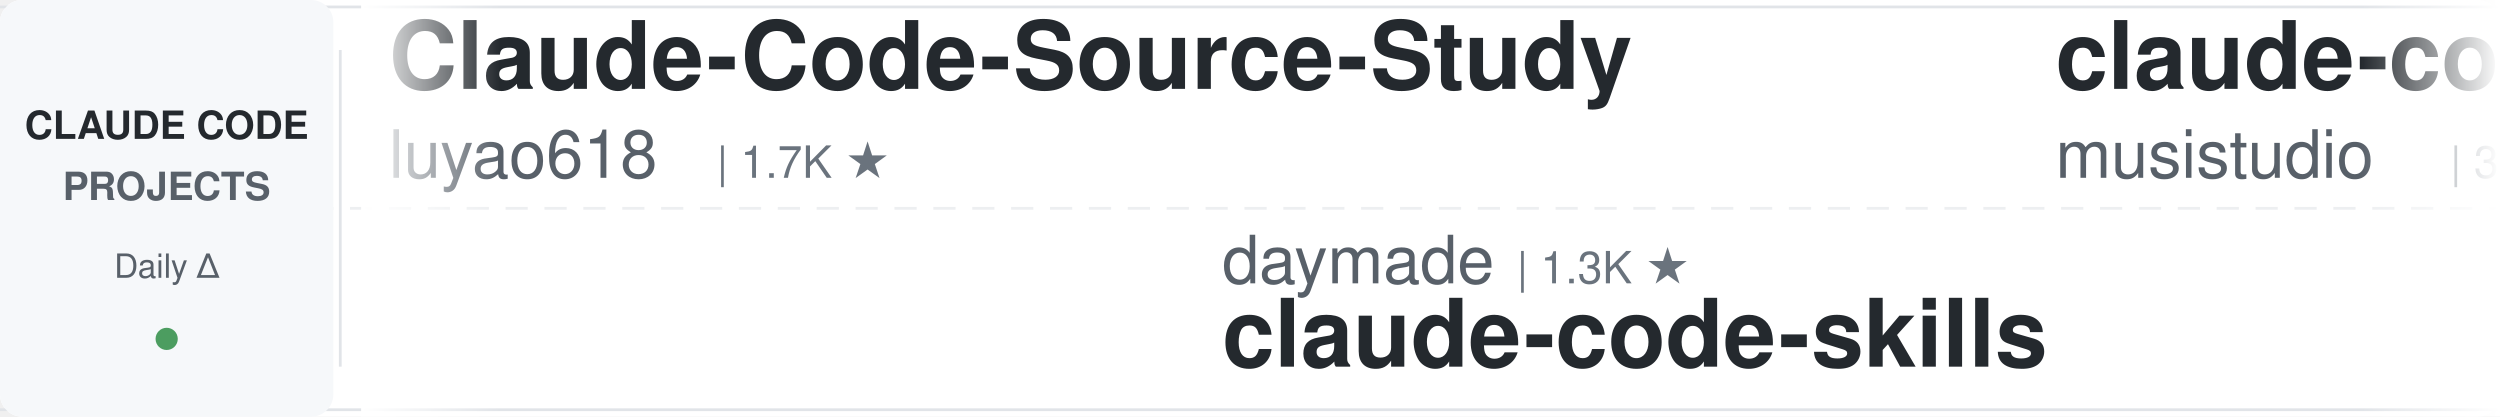
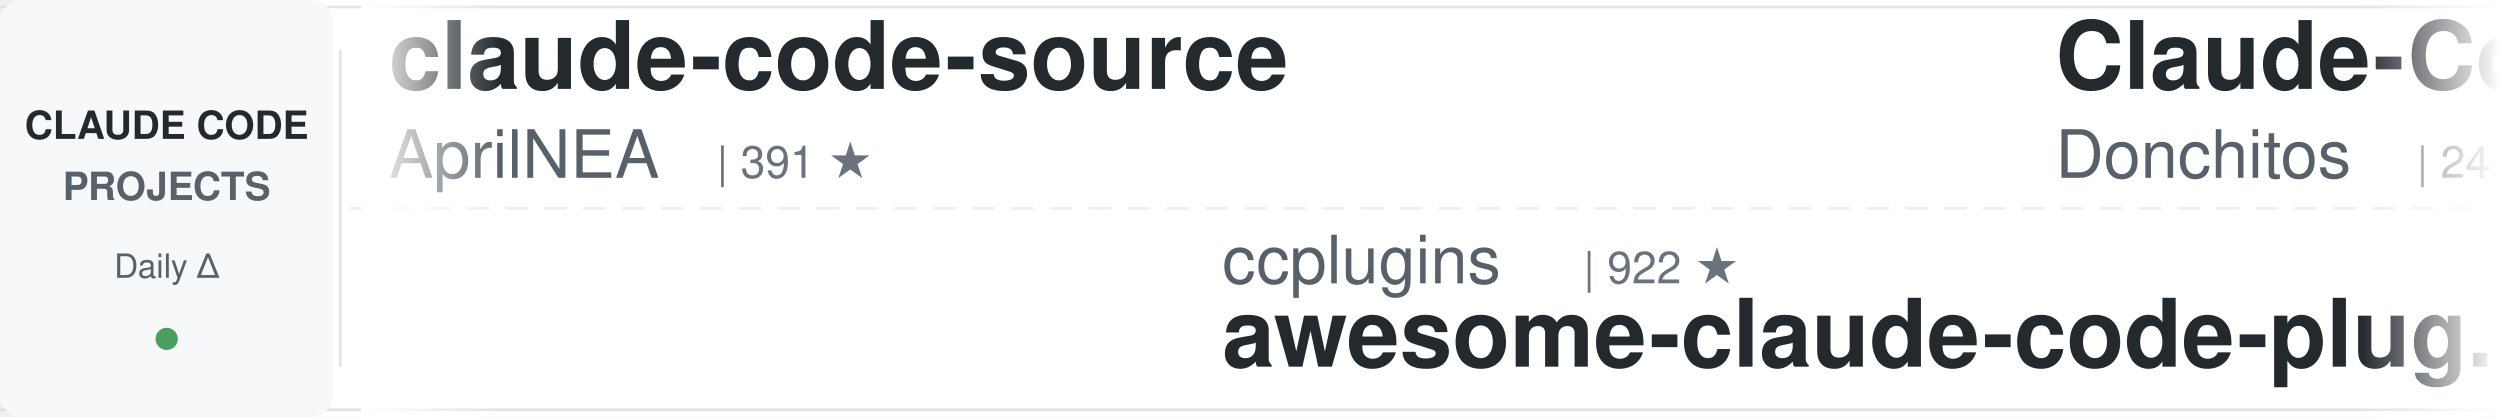
<svg xmlns="http://www.w3.org/2000/svg" width="900" height="150">
  <defs>
    <linearGradient id="leftFade" x1="0%" y1="0%" x2="100%" y2="0%">
      <stop offset="0%" style="stop-color:#ffffff;stop-opacity:1" />
      <stop offset="100%" style="stop-color:#ffffff;stop-opacity:0" />
    </linearGradient>
    <linearGradient id="rightFade" x1="0%" y1="0%" x2="100%" y2="0%">
      <stop offset="0%" style="stop-color:#ffffff;stop-opacity:0" />
      <stop offset="100%" style="stop-color:#ffffff;stop-opacity:1" />
    </linearGradient>
  </defs>
  <rect width="900" height="150" fill="#ffffff" rx="8" />
  <rect x="0" y="2" width="900" height="1" fill="#e1e4e8" />
  <rect x="0" y="147" width="900" height="1" fill="#e1e4e8" />
  <line x1="0" y1="75" x2="900" y2="75" stroke="#e1e4e8" stroke-width="1" stroke-dasharray="8 6" opacity="0.6" />
  <rect x="0" y="0" width="120" height="150" fill="#f6f8fa" rx="8" />
  <text x="60" y="50" font-family="-apple-system, BlinkMacSystemFont, 'Segoe UI', Helvetica, Arial, sans-serif" font-size="14" font-weight="600" fill="#24292e" text-anchor="middle">CLAUDE CODE</text>
  <text x="60" y="72" font-family="-apple-system, BlinkMacSystemFont, 'Segoe UI', Helvetica, Arial, sans-serif" font-size="14" font-weight="600" fill="#586069" text-anchor="middle">PROJECTS</text>
  <text x="60" y="100" font-family="-apple-system, BlinkMacSystemFont, 'Segoe UI', Helvetica, Arial, sans-serif" font-size="12" font-weight="500" fill="#586069" text-anchor="middle">Daily Δ</text>
  <circle cx="60" cy="122" r="4" fill="#22863a" opacity="0.8" />
  <rect x="122" y="18" width="1" height="114" fill="#e1e4e8" />
  <clipPath id="tickerClip">
    <rect x="130" y="0" width="770" height="150" />
  </clipPath>
  <g clip-path="url(#tickerClip)">
    <g id="tickerItems">
      <animateTransform attributeName="transform" attributeType="XML" type="translate" from="0 0" to="-3000 0" dur="54s" repeatCount="indefinite" />
      <g transform="translate(0, 0)">
-         <text x="140" y="32" font-family="-apple-system, BlinkMacSystemFont, 'Segoe UI', Helvetica, Arial, sans-serif" font-size="34" font-weight="600" fill="#24292e">Claude-Code-Source-Study</text>
-         <text x="140" y="64" font-family="-apple-system, BlinkMacSystemFont, 'Segoe UI', Helvetica, Arial, sans-serif" font-size="24" font-weight="400" fill="#586069">luyao618</text>
-         <text x="258" y="64" font-family="-apple-system, BlinkMacSystemFont, 'Segoe UI', Helvetica, Arial, sans-serif" font-size="16" font-weight="500" fill="#6a737d">| 1.7K ★</text>
+         <text x="140" y="32" font-family="-apple-system, BlinkMacSystemFont, 'Segoe UI', Helvetica, Arial, sans-serif" font-size="34" font-weight="600" fill="#24292e">claude-code-source</text>
+         <text x="140" y="64" font-family="-apple-system, BlinkMacSystemFont, 'Segoe UI', Helvetica, Arial, sans-serif" font-size="24" font-weight="400" fill="#586069">AprilNEA</text>
+         <text x="258" y="64" font-family="-apple-system, BlinkMacSystemFont, 'Segoe UI', Helvetica, Arial, sans-serif" font-size="16" font-weight="500" fill="#6a737d">| 391 ★</text>
      </g>
      <g transform="translate(300, 0)">
-         <text x="140" y="102" font-family="-apple-system, BlinkMacSystemFont, 'Segoe UI', Helvetica, Arial, sans-serif" font-size="24" font-weight="400" fill="#586069">daymade</text>
-         <text x="246" y="102" font-family="-apple-system, BlinkMacSystemFont, 'Segoe UI', Helvetica, Arial, sans-serif" font-size="16" font-weight="500" fill="#6a737d">| 1.3K ★</text>
-         <text x="140" y="132" font-family="-apple-system, BlinkMacSystemFont, 'Segoe UI', Helvetica, Arial, sans-serif" font-size="34" font-weight="600" fill="#24292e">claude-code-skills</text>
+         <text x="140" y="102" font-family="-apple-system, BlinkMacSystemFont, 'Segoe UI', Helvetica, Arial, sans-serif" font-size="24" font-weight="400" fill="#586069">ccplugins</text>
+         <text x="270" y="102" font-family="-apple-system, BlinkMacSystemFont, 'Segoe UI', Helvetica, Arial, sans-serif" font-size="16" font-weight="500" fill="#6a737d">| 922 ★</text>
+         <text x="140" y="132" font-family="-apple-system, BlinkMacSystemFont, 'Segoe UI', Helvetica, Arial, sans-serif" font-size="34" font-weight="600" fill="#24292e">awesome-claude-code-plug...</text>
      </g>
      <g transform="translate(600, 0)">
-         <text x="140" y="32" font-family="-apple-system, BlinkMacSystemFont, 'Segoe UI', Helvetica, Arial, sans-serif" font-size="34" font-weight="600" fill="#24292e">claude-code-router</text>
-         <text x="140" y="64" font-family="-apple-system, BlinkMacSystemFont, 'Segoe UI', Helvetica, Arial, sans-serif" font-size="24" font-weight="400" fill="#586069">musistudio</text>
-         <text x="282" y="64" font-family="-apple-system, BlinkMacSystemFont, 'Segoe UI', Helvetica, Arial, sans-serif" font-size="16" font-weight="500" fill="#6a737d">| 36.8K ★</text>
+         <text x="140" y="32" font-family="-apple-system, BlinkMacSystemFont, 'Segoe UI', Helvetica, Arial, sans-serif" font-size="34" font-weight="600" fill="#24292e">Claude-Code-Game-Studios</text>
+         <text x="140" y="64" font-family="-apple-system, BlinkMacSystemFont, 'Segoe UI', Helvetica, Arial, sans-serif" font-size="24" font-weight="400" fill="#586069">Donchitos</text>
+         <text x="270" y="64" font-family="-apple-system, BlinkMacSystemFont, 'Segoe UI', Helvetica, Arial, sans-serif" font-size="16" font-weight="500" fill="#6a737d">| 24.4K ★</text>
      </g>
      <g transform="translate(900, 0)">
-         <text x="140" y="102" font-family="-apple-system, BlinkMacSystemFont, 'Segoe UI', Helvetica, Arial, sans-serif" font-size="24" font-weight="400" fill="#586069">repowise-dev</text>
-         <text x="306" y="102" font-family="-apple-system, BlinkMacSystemFont, 'Segoe UI', Helvetica, Arial, sans-serif" font-size="16" font-weight="500" fill="#6a737d">| 1.2K ★</text>
-         <text x="140" y="132" font-family="-apple-system, BlinkMacSystemFont, 'Segoe UI', Helvetica, Arial, sans-serif" font-size="34" font-weight="600" fill="#24292e">claude-code-prompts</text>
+         <text x="140" y="102" font-family="-apple-system, BlinkMacSystemFont, 'Segoe UI', Helvetica, Arial, sans-serif" font-size="24" font-weight="400" fill="#586069">frankbria</text>
+         <text x="270" y="102" font-family="-apple-system, BlinkMacSystemFont, 'Segoe UI', Helvetica, Arial, sans-serif" font-size="16" font-weight="500" fill="#6a737d">| 9.6K ★</text>
+         <text x="140" y="132" font-family="-apple-system, BlinkMacSystemFont, 'Segoe UI', Helvetica, Arial, sans-serif" font-size="34" font-weight="600" fill="#24292e">ralph-claude-code</text>
      </g>
      <g transform="translate(1200, 0)">
-         <text x="140" y="32" font-family="-apple-system, BlinkMacSystemFont, 'Segoe UI', Helvetica, Arial, sans-serif" font-size="34" font-weight="600" fill="#24292e">awesome-claude-code-suba...</text>
-         <text x="140" y="64" font-family="-apple-system, BlinkMacSystemFont, 'Segoe UI', Helvetica, Arial, sans-serif" font-size="24" font-weight="400" fill="#586069">VoltAgent</text>
-         <text x="270" y="64" font-family="-apple-system, BlinkMacSystemFont, 'Segoe UI', Helvetica, Arial, sans-serif" font-size="16" font-weight="500" fill="#6a737d">| 24.6K ★</text>
+         <text x="140" y="32" font-family="-apple-system, BlinkMacSystemFont, 'Segoe UI', Helvetica, Arial, sans-serif" font-size="34" font-weight="600" fill="#24292e">claude-code-local</text>
+         <text x="140" y="64" font-family="-apple-system, BlinkMacSystemFont, 'Segoe UI', Helvetica, Arial, sans-serif" font-size="24" font-weight="400" fill="#586069">nicedreamzapp</text>
+         <text x="318" y="64" font-family="-apple-system, BlinkMacSystemFont, 'Segoe UI', Helvetica, Arial, sans-serif" font-size="16" font-weight="500" fill="#6a737d">| 3.2K ★</text>
      </g>
      <g transform="translate(1500, 0)">
-         <text x="140" y="102" font-family="-apple-system, BlinkMacSystemFont, 'Segoe UI', Helvetica, Arial, sans-serif" font-size="24" font-weight="400" fill="#586069">WorldFlowAI</text>
-         <text x="294" y="102" font-family="-apple-system, BlinkMacSystemFont, 'Segoe UI', Helvetica, Arial, sans-serif" font-size="16" font-weight="500" fill="#6a737d">| 1.6K ★</text>
-         <text x="140" y="132" font-family="-apple-system, BlinkMacSystemFont, 'Segoe UI', Helvetica, Arial, sans-serif" font-size="34" font-weight="600" fill="#24292e">everything-claude-code</text>
+         <text x="140" y="102" font-family="-apple-system, BlinkMacSystemFont, 'Segoe UI', Helvetica, Arial, sans-serif" font-size="24" font-weight="400" fill="#586069">Maciek-roboblog</text>
+         <text x="342" y="102" font-family="-apple-system, BlinkMacSystemFont, 'Segoe UI', Helvetica, Arial, sans-serif" font-size="16" font-weight="500" fill="#6a737d">| 8.6K ★</text>
+         <text x="140" y="132" font-family="-apple-system, BlinkMacSystemFont, 'Segoe UI', Helvetica, Arial, sans-serif" font-size="34" font-weight="600" fill="#24292e">Claude-Code-Usage-Monito...</text>
      </g>
      <g transform="translate(1800, 0)">
-         <text x="140" y="32" font-family="-apple-system, BlinkMacSystemFont, 'Segoe UI', Helvetica, Arial, sans-serif" font-size="34" font-weight="600" fill="#24292e">claude_code_src</text>
-         <text x="140" y="64" font-family="-apple-system, BlinkMacSystemFont, 'Segoe UI', Helvetica, Arial, sans-serif" font-size="24" font-weight="400" fill="#586069">ponponon</text>
-         <text x="258" y="64" font-family="-apple-system, BlinkMacSystemFont, 'Segoe UI', Helvetica, Arial, sans-serif" font-size="16" font-weight="500" fill="#6a737d">| 2.3K ★</text>
+         <text x="140" y="32" font-family="-apple-system, BlinkMacSystemFont, 'Segoe UI', Helvetica, Arial, sans-serif" font-size="34" font-weight="600" fill="#24292e">awesome-claude-code</text>
+         <text x="140" y="64" font-family="-apple-system, BlinkMacSystemFont, 'Segoe UI', Helvetica, Arial, sans-serif" font-size="24" font-weight="400" fill="#586069">jqueryscript</text>
+         <text x="306" y="64" font-family="-apple-system, BlinkMacSystemFont, 'Segoe UI', Helvetica, Arial, sans-serif" font-size="16" font-weight="500" fill="#6a737d">| 502 ★</text>
      </g>
      <g transform="translate(2100, 0)">
-         <text x="140" y="102" font-family="-apple-system, BlinkMacSystemFont, 'Segoe UI', Helvetica, Arial, sans-serif" font-size="24" font-weight="400" fill="#586069">Yeachan-Heo</text>
-         <text x="294" y="102" font-family="-apple-system, BlinkMacSystemFont, 'Segoe UI', Helvetica, Arial, sans-serif" font-size="16" font-weight="500" fill="#6a737d">| 38.7K ★</text>
-         <text x="140" y="132" font-family="-apple-system, BlinkMacSystemFont, 'Segoe UI', Helvetica, Arial, sans-serif" font-size="34" font-weight="600" fill="#24292e">oh-my-claudecode</text>
+         <text x="140" y="102" font-family="-apple-system, BlinkMacSystemFont, 'Segoe UI', Helvetica, Arial, sans-serif" font-size="24" font-weight="400" fill="#586069">musistudio</text>
+         <text x="282" y="102" font-family="-apple-system, BlinkMacSystemFont, 'Segoe UI', Helvetica, Arial, sans-serif" font-size="16" font-weight="500" fill="#6a737d">| 36.8K ★</text>
+         <text x="140" y="132" font-family="-apple-system, BlinkMacSystemFont, 'Segoe UI', Helvetica, Arial, sans-serif" font-size="34" font-weight="600" fill="#24292e">claude-code-router</text>
      </g>
      <g transform="translate(2400, 0)">
-         <text x="140" y="32" font-family="-apple-system, BlinkMacSystemFont, 'Segoe UI', Helvetica, Arial, sans-serif" font-size="34" font-weight="600" fill="#24292e">edmunds-claude-code</text>
-         <text x="140" y="64" font-family="-apple-system, BlinkMacSystemFont, 'Segoe UI', Helvetica, Arial, sans-serif" font-size="24" font-weight="400" fill="#586069">edmund-io</text>
-         <text x="270" y="64" font-family="-apple-system, BlinkMacSystemFont, 'Segoe UI', Helvetica, Arial, sans-serif" font-size="16" font-weight="500" fill="#6a737d">| 1.5K ★</text>
+         <text x="140" y="32" font-family="-apple-system, BlinkMacSystemFont, 'Segoe UI', Helvetica, Arial, sans-serif" font-size="34" font-weight="600" fill="#24292e">everything-claude-code-z...</text>
+         <text x="140" y="64" font-family="-apple-system, BlinkMacSystemFont, 'Segoe UI', Helvetica, Arial, sans-serif" font-size="24" font-weight="400" fill="#586069">xu-xiang</text>
+         <text x="258" y="64" font-family="-apple-system, BlinkMacSystemFont, 'Segoe UI', Helvetica, Arial, sans-serif" font-size="16" font-weight="500" fill="#6a737d">| 1.9K ★</text>
      </g>
      <g transform="translate(2700, 0)">
-         <text x="140" y="102" font-family="-apple-system, BlinkMacSystemFont, 'Segoe UI', Helvetica, Arial, sans-serif" font-size="24" font-weight="400" fill="#586069">VILA-Lab</text>
-         <text x="258" y="102" font-family="-apple-system, BlinkMacSystemFont, 'Segoe UI', Helvetica, Arial, sans-serif" font-size="16" font-weight="500" fill="#6a737d">| 2.1K ★</text>
-         <text x="140" y="132" font-family="-apple-system, BlinkMacSystemFont, 'Segoe UI', Helvetica, Arial, sans-serif" font-size="34" font-weight="600" fill="#24292e">Dive-into-Claude-Code</text>
+         <text x="140" y="102" font-family="-apple-system, BlinkMacSystemFont, 'Segoe UI', Helvetica, Arial, sans-serif" font-size="24" font-weight="400" fill="#586069">oboard</text>
+         <text x="234" y="102" font-family="-apple-system, BlinkMacSystemFont, 'Segoe UI', Helvetica, Arial, sans-serif" font-size="16" font-weight="500" fill="#6a737d">| 3.3K ★</text>
+         <text x="140" y="132" font-family="-apple-system, BlinkMacSystemFont, 'Segoe UI', Helvetica, Arial, sans-serif" font-size="34" font-weight="600" fill="#24292e">claude-code-rev</text>
      </g>
      <g transform="translate(3000, 0)">
-         <text x="140" y="32" font-family="-apple-system, BlinkMacSystemFont, 'Segoe UI', Helvetica, Arial, sans-serif" font-size="34" font-weight="600" fill="#24292e">Claude-Code-Source-Study</text>
-         <text x="140" y="64" font-family="-apple-system, BlinkMacSystemFont, 'Segoe UI', Helvetica, Arial, sans-serif" font-size="24" font-weight="400" fill="#586069">luyao618</text>
-         <text x="258" y="64" font-family="-apple-system, BlinkMacSystemFont, 'Segoe UI', Helvetica, Arial, sans-serif" font-size="16" font-weight="500" fill="#6a737d">| 1.7K ★</text>
+         <text x="140" y="32" font-family="-apple-system, BlinkMacSystemFont, 'Segoe UI', Helvetica, Arial, sans-serif" font-size="34" font-weight="600" fill="#24292e">claude-code-source</text>
+         <text x="140" y="64" font-family="-apple-system, BlinkMacSystemFont, 'Segoe UI', Helvetica, Arial, sans-serif" font-size="24" font-weight="400" fill="#586069">AprilNEA</text>
+         <text x="258" y="64" font-family="-apple-system, BlinkMacSystemFont, 'Segoe UI', Helvetica, Arial, sans-serif" font-size="16" font-weight="500" fill="#6a737d">| 391 ★</text>
      </g>
      <g transform="translate(3300, 0)">
-         <text x="140" y="102" font-family="-apple-system, BlinkMacSystemFont, 'Segoe UI', Helvetica, Arial, sans-serif" font-size="24" font-weight="400" fill="#586069">daymade</text>
-         <text x="246" y="102" font-family="-apple-system, BlinkMacSystemFont, 'Segoe UI', Helvetica, Arial, sans-serif" font-size="16" font-weight="500" fill="#6a737d">| 1.3K ★</text>
-         <text x="140" y="132" font-family="-apple-system, BlinkMacSystemFont, 'Segoe UI', Helvetica, Arial, sans-serif" font-size="34" font-weight="600" fill="#24292e">claude-code-skills</text>
+         <text x="140" y="102" font-family="-apple-system, BlinkMacSystemFont, 'Segoe UI', Helvetica, Arial, sans-serif" font-size="24" font-weight="400" fill="#586069">ccplugins</text>
+         <text x="270" y="102" font-family="-apple-system, BlinkMacSystemFont, 'Segoe UI', Helvetica, Arial, sans-serif" font-size="16" font-weight="500" fill="#6a737d">| 922 ★</text>
+         <text x="140" y="132" font-family="-apple-system, BlinkMacSystemFont, 'Segoe UI', Helvetica, Arial, sans-serif" font-size="34" font-weight="600" fill="#24292e">awesome-claude-code-plug...</text>
      </g>
      <g transform="translate(3600, 0)">
-         <text x="140" y="32" font-family="-apple-system, BlinkMacSystemFont, 'Segoe UI', Helvetica, Arial, sans-serif" font-size="34" font-weight="600" fill="#24292e">claude-code-router</text>
-         <text x="140" y="64" font-family="-apple-system, BlinkMacSystemFont, 'Segoe UI', Helvetica, Arial, sans-serif" font-size="24" font-weight="400" fill="#586069">musistudio</text>
-         <text x="282" y="64" font-family="-apple-system, BlinkMacSystemFont, 'Segoe UI', Helvetica, Arial, sans-serif" font-size="16" font-weight="500" fill="#6a737d">| 36.8K ★</text>
+         <text x="140" y="32" font-family="-apple-system, BlinkMacSystemFont, 'Segoe UI', Helvetica, Arial, sans-serif" font-size="34" font-weight="600" fill="#24292e">Claude-Code-Game-Studios</text>
+         <text x="140" y="64" font-family="-apple-system, BlinkMacSystemFont, 'Segoe UI', Helvetica, Arial, sans-serif" font-size="24" font-weight="400" fill="#586069">Donchitos</text>
+         <text x="270" y="64" font-family="-apple-system, BlinkMacSystemFont, 'Segoe UI', Helvetica, Arial, sans-serif" font-size="16" font-weight="500" fill="#6a737d">| 24.4K ★</text>
      </g>
      <g transform="translate(3900, 0)">
-         <text x="140" y="102" font-family="-apple-system, BlinkMacSystemFont, 'Segoe UI', Helvetica, Arial, sans-serif" font-size="24" font-weight="400" fill="#586069">repowise-dev</text>
-         <text x="306" y="102" font-family="-apple-system, BlinkMacSystemFont, 'Segoe UI', Helvetica, Arial, sans-serif" font-size="16" font-weight="500" fill="#6a737d">| 1.2K ★</text>
-         <text x="140" y="132" font-family="-apple-system, BlinkMacSystemFont, 'Segoe UI', Helvetica, Arial, sans-serif" font-size="34" font-weight="600" fill="#24292e">claude-code-prompts</text>
+         <text x="140" y="102" font-family="-apple-system, BlinkMacSystemFont, 'Segoe UI', Helvetica, Arial, sans-serif" font-size="24" font-weight="400" fill="#586069">frankbria</text>
+         <text x="270" y="102" font-family="-apple-system, BlinkMacSystemFont, 'Segoe UI', Helvetica, Arial, sans-serif" font-size="16" font-weight="500" fill="#6a737d">| 9.6K ★</text>
+         <text x="140" y="132" font-family="-apple-system, BlinkMacSystemFont, 'Segoe UI', Helvetica, Arial, sans-serif" font-size="34" font-weight="600" fill="#24292e">ralph-claude-code</text>
      </g>
    </g>
  </g>
  <rect x="130" y="0" width="50" height="150" fill="url(#leftFade)" />
  <rect x="850" y="0" width="50" height="150" fill="url(#rightFade)" />
</svg>
